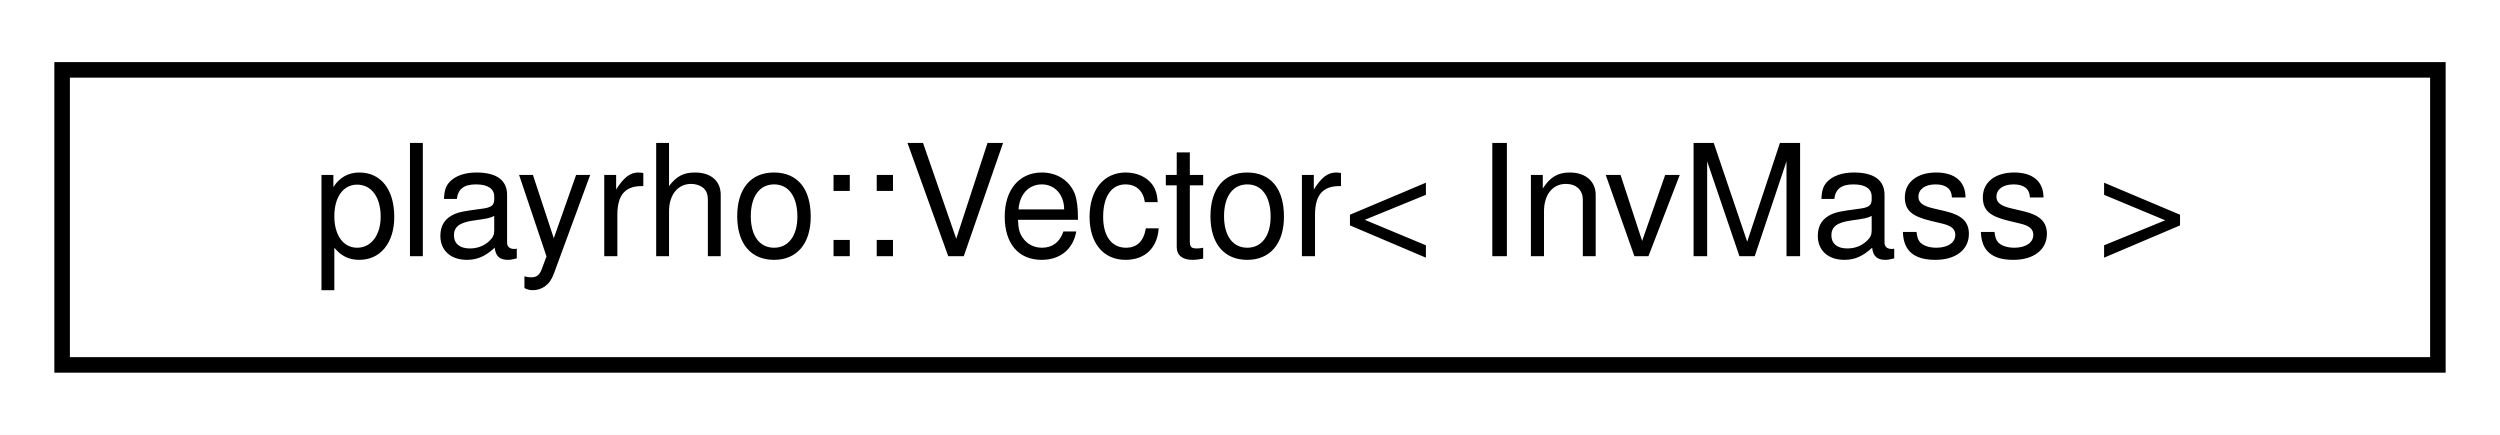
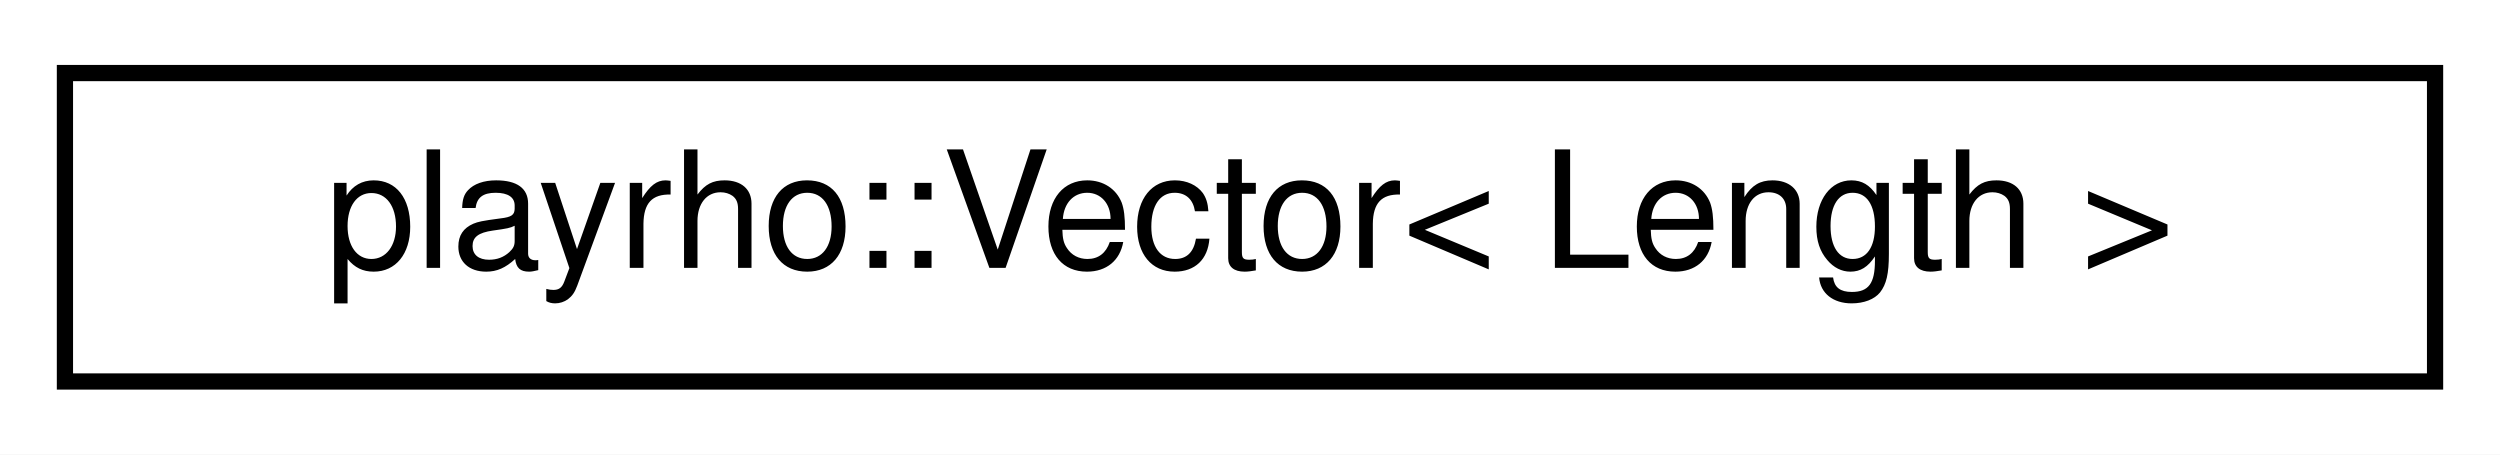
- <svg xmlns="http://www.w3.org/2000/svg" xmlns:xlink="http://www.w3.org/1999/xlink" width="161pt" height="28pt" viewBox="0.00 0.00 161.00 28.00">
+ <svg xmlns="http://www.w3.org/2000/svg" xmlns:xlink="http://www.w3.org/1999/xlink" width="154pt" height="28pt" viewBox="0.00 0.00 154.00 28.00">
  <g id="graph0" class="graph" transform="scale(1 1) rotate(0) translate(4 24)">
-     <polygon fill="white" stroke="transparent" points="-4,4 -4,-24 157,-24 157,4 -4,4" />
+     <polygon fill="white" stroke="transparent" points="-4,4 -4,-24 150,-24 150,4 -4,4" />
    <g id="node1" class="node">
      <g id="a_node1">
        <a xlink:href="structplayrho_1_1Vector.html" target="_top" xlink:title=" ">
-           <polygon fill="white" stroke="black" points="0,-0.5 0,-19.5 153,-19.5 153,-0.5 0,-0.5" />
-           <text text-anchor="middle" x="76.5" y="-7.5" font-family="Helvetica,sans-Serif" font-size="10.00">playrho::Vector&lt; InvMass &gt;</text>
+           <polygon fill="white" stroke="black" points="0,-0.5 0,-19.5 146,-19.5 146,-0.5 0,-0.5" />
+           <text text-anchor="middle" x="73" y="-7.5" font-family="Helvetica,sans-Serif" font-size="10.00">playrho::Vector&lt; Length &gt;</text>
        </a>
      </g>
    </g>
  </g>
</svg>
